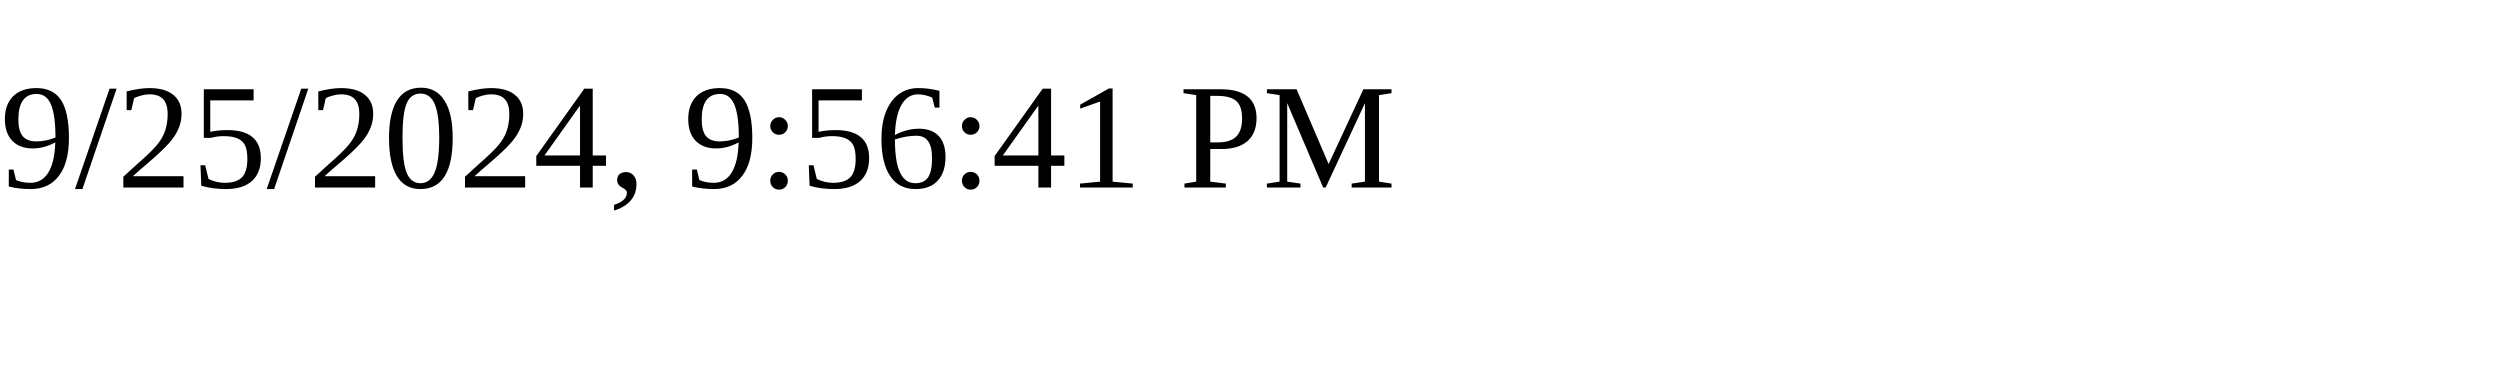
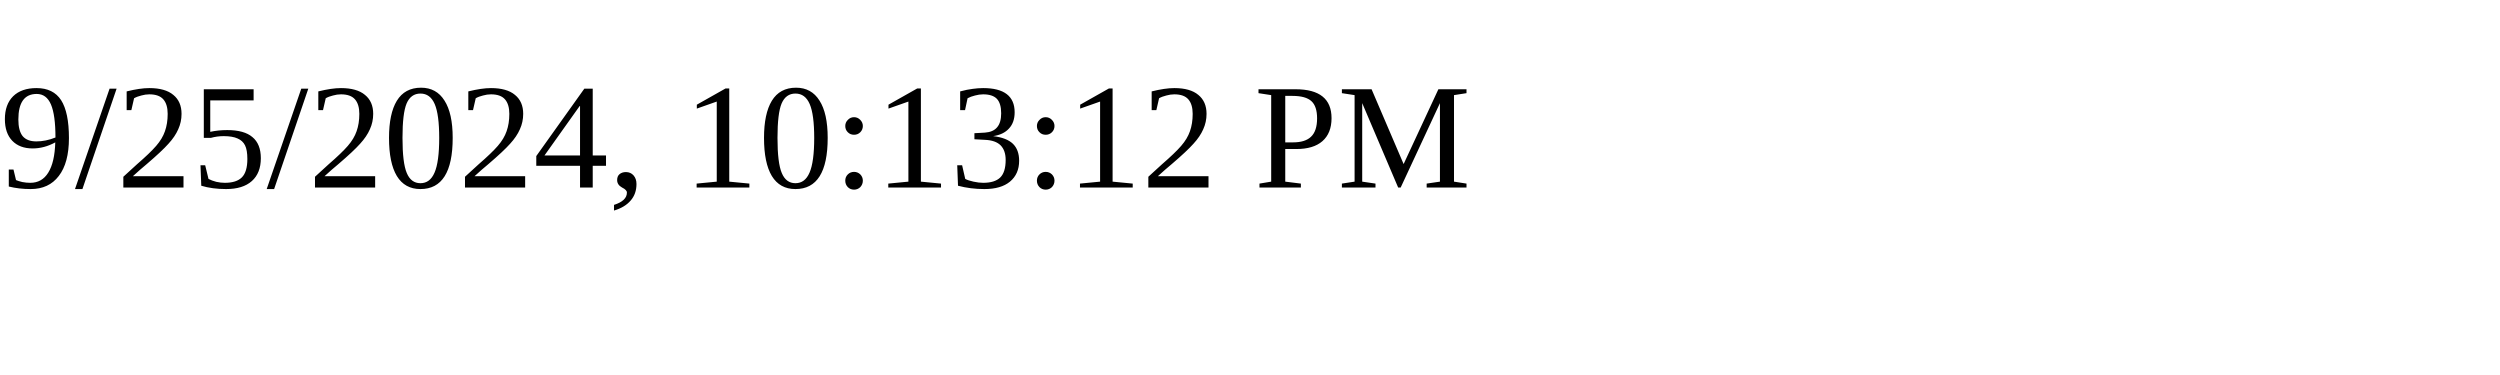
<svg xmlns="http://www.w3.org/2000/svg" height="30" width="200">
-   <text x="0" y="15">9/25/2024, 9:56:41 PM</text>
+   <text x="0" y="15">9/25/2024, 10:13:12 PM</text>
</svg>
